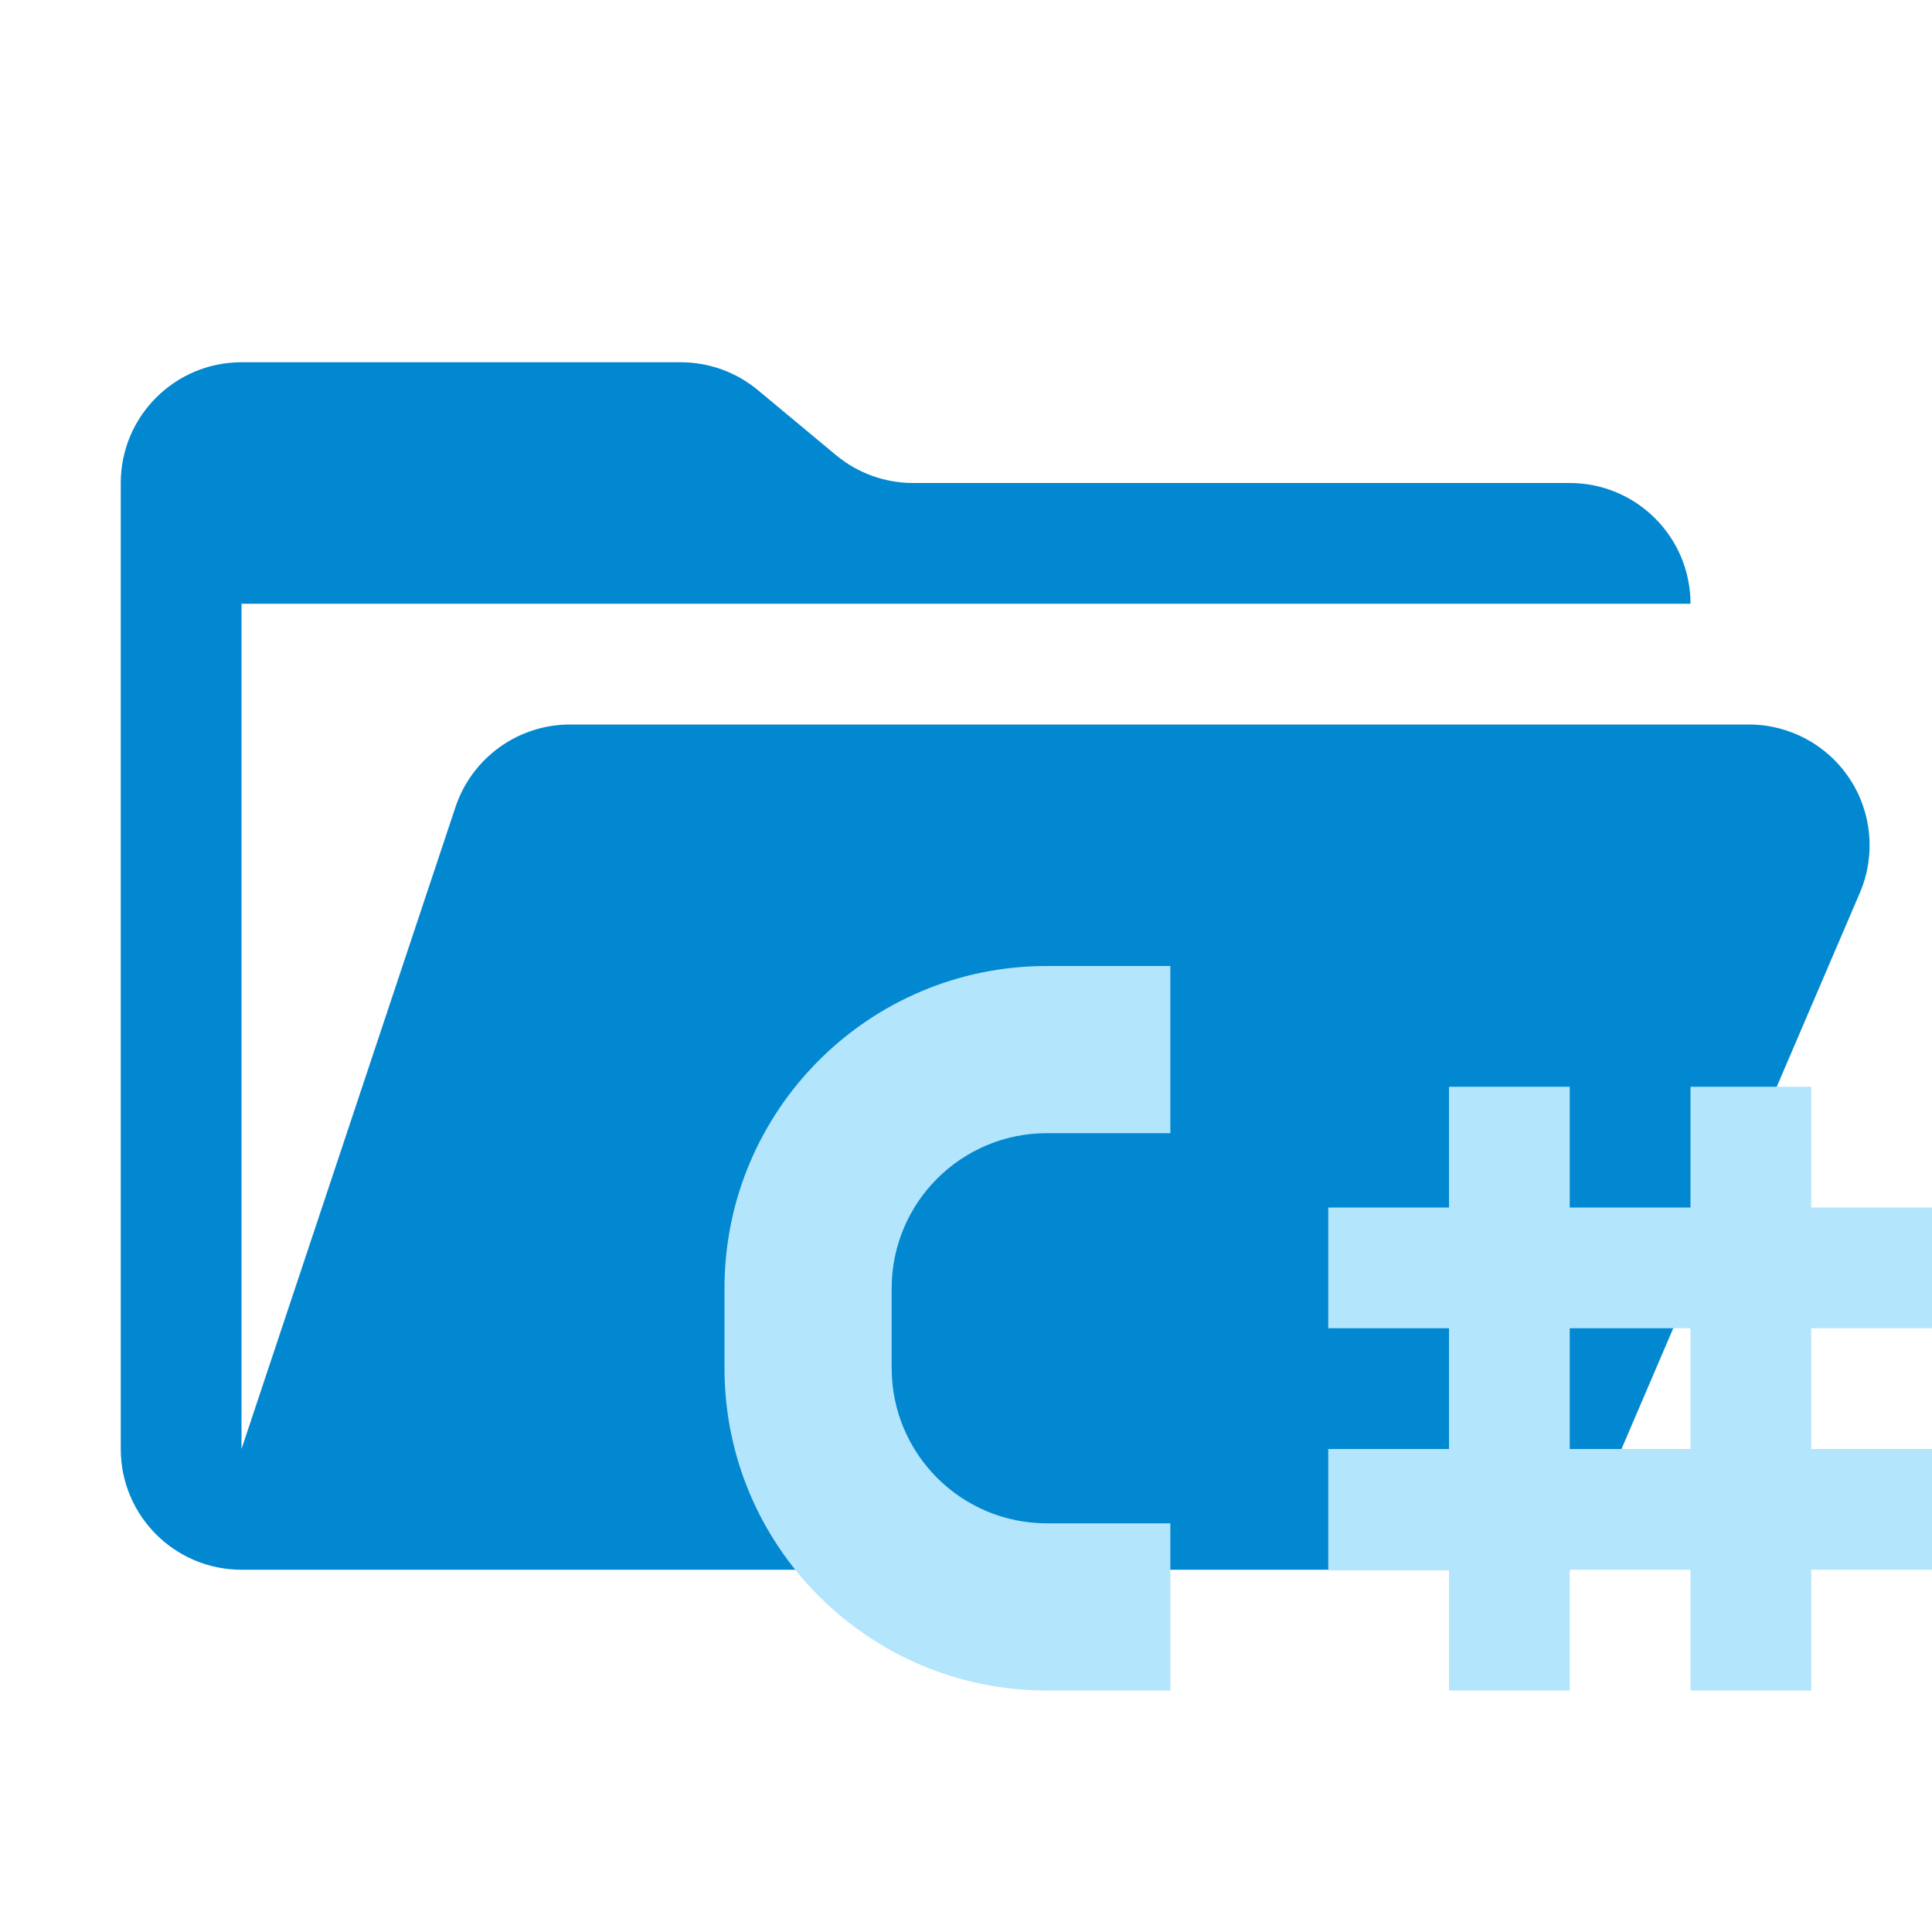
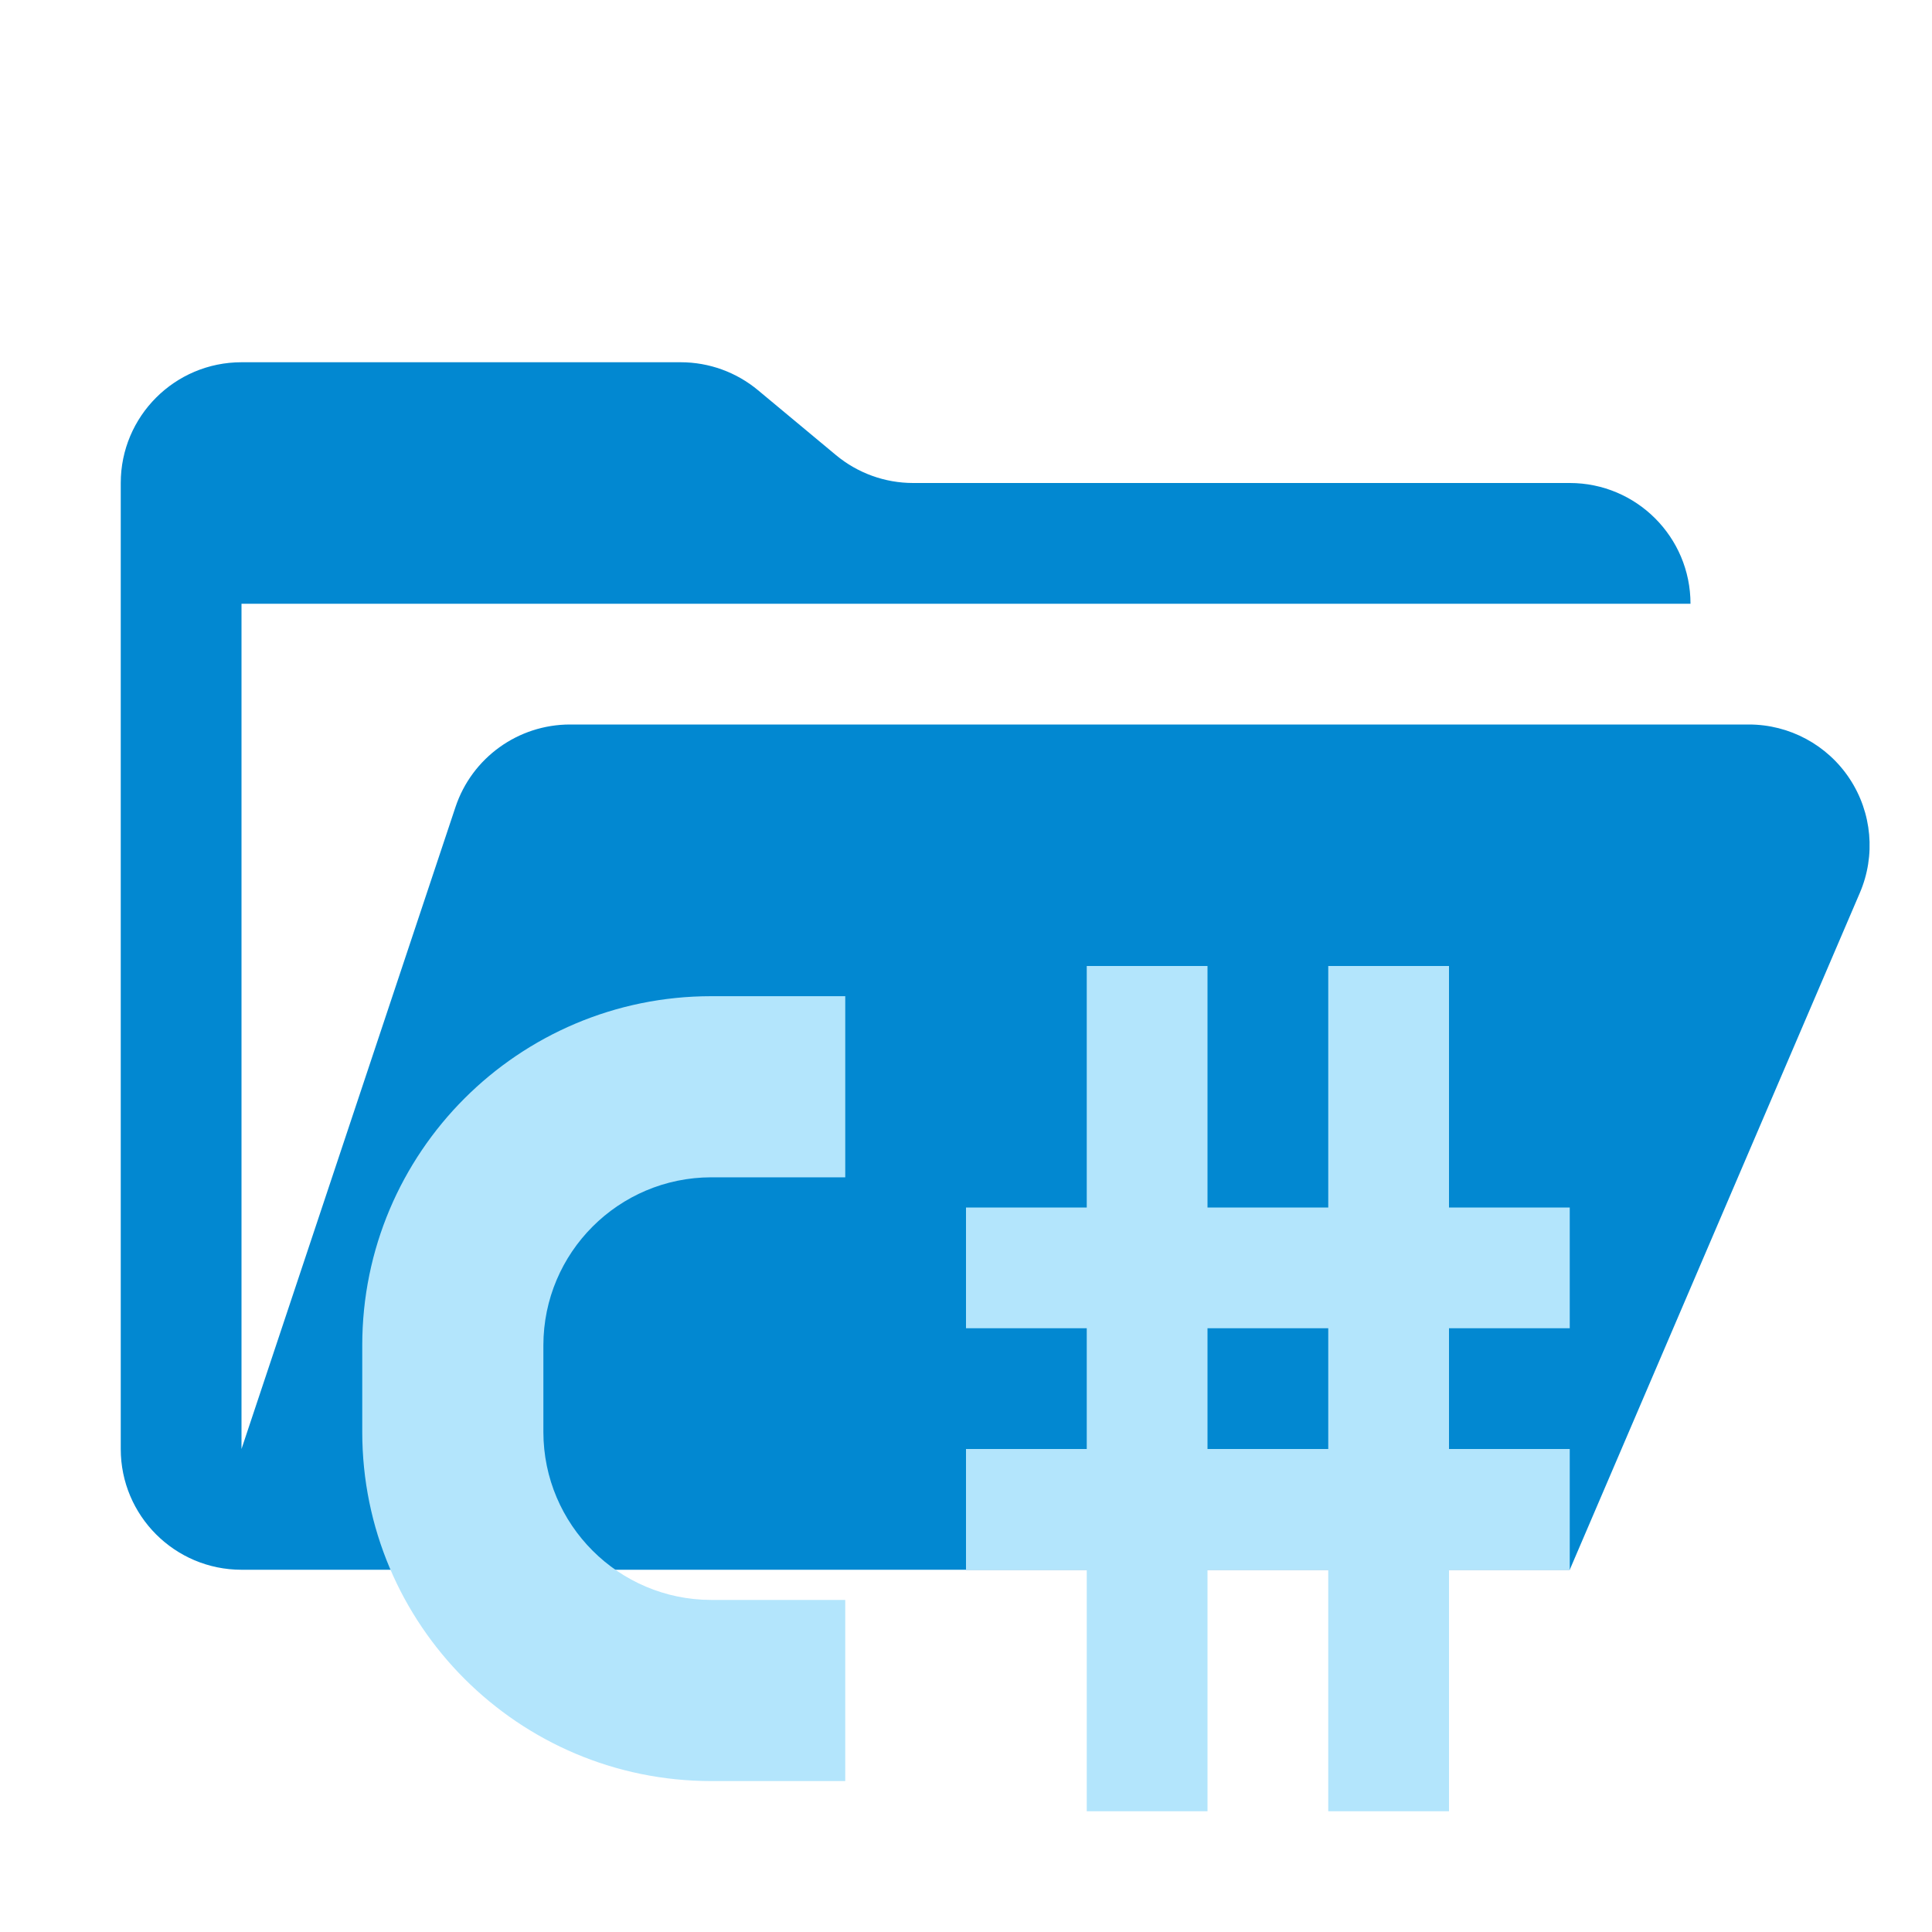
<svg xmlns="http://www.w3.org/2000/svg" viewBox="0 0 32 32">
  <path fill="#0288d1" d="M28.967 12H9.442a2 2 0 00-1.898 1.368L4 24V10h24a2 2 0 00-2-2H15.124a2 2 0 01-1.28-.464l-1.288-1.072A2 2 0 0011.276 6H4a2 2 0 00-2 2v16a2 2 0 002 2h22l4.805-11.212A2 2 0 0028.967 12" />
-   <path d="M17.337 25.231a2.57 2.57 0 01-2.568-2.568v-1.326a2.57 2.57 0 012.568-2.568h2.048V16h-2.048A5.337 5.337 0 0012 21.337v1.326A5.337 5.337 0 0017.337 28h2.048v-2.769zM24 22h2v2h-2zm4 0h2v2h-2zm2-2h2v2h-2zm-2-2h2v2h-2zm0 2h2v2h-2zm-2 0h2v2h-2zm-2 0h2v2h-2zm-2 4h2v2h-2zm2 2h2v2h-2zm2-2h2v2h-2zm2 2h2v2h-2zm2-2h2v2h-2zm-2 0h2v2h-2zm-6-4h2v2h-2zm2-2h2v2h-2zm0 6h2v2h-2z" fill="#b3e5fc" />
+   <path d="M11.781 26.5A2.785 2.785 0 019 23.718v-1.436a2.785 2.785 0 012.781-2.782H14v-3h-2.219A5.782 5.782 0 006 22.282v1.436a5.782 5.782 0 005.781 5.782H14v-3zM22 24h-2v-2h2zm4-2v-2h-2v-4h-2v4h-2v-4h-2v4h-2v2h2v2h-2v2h2v4h2v-4h2v4h2v-4h2v-2h-2v-2z" fill="#b3e5fc" />
</svg>
